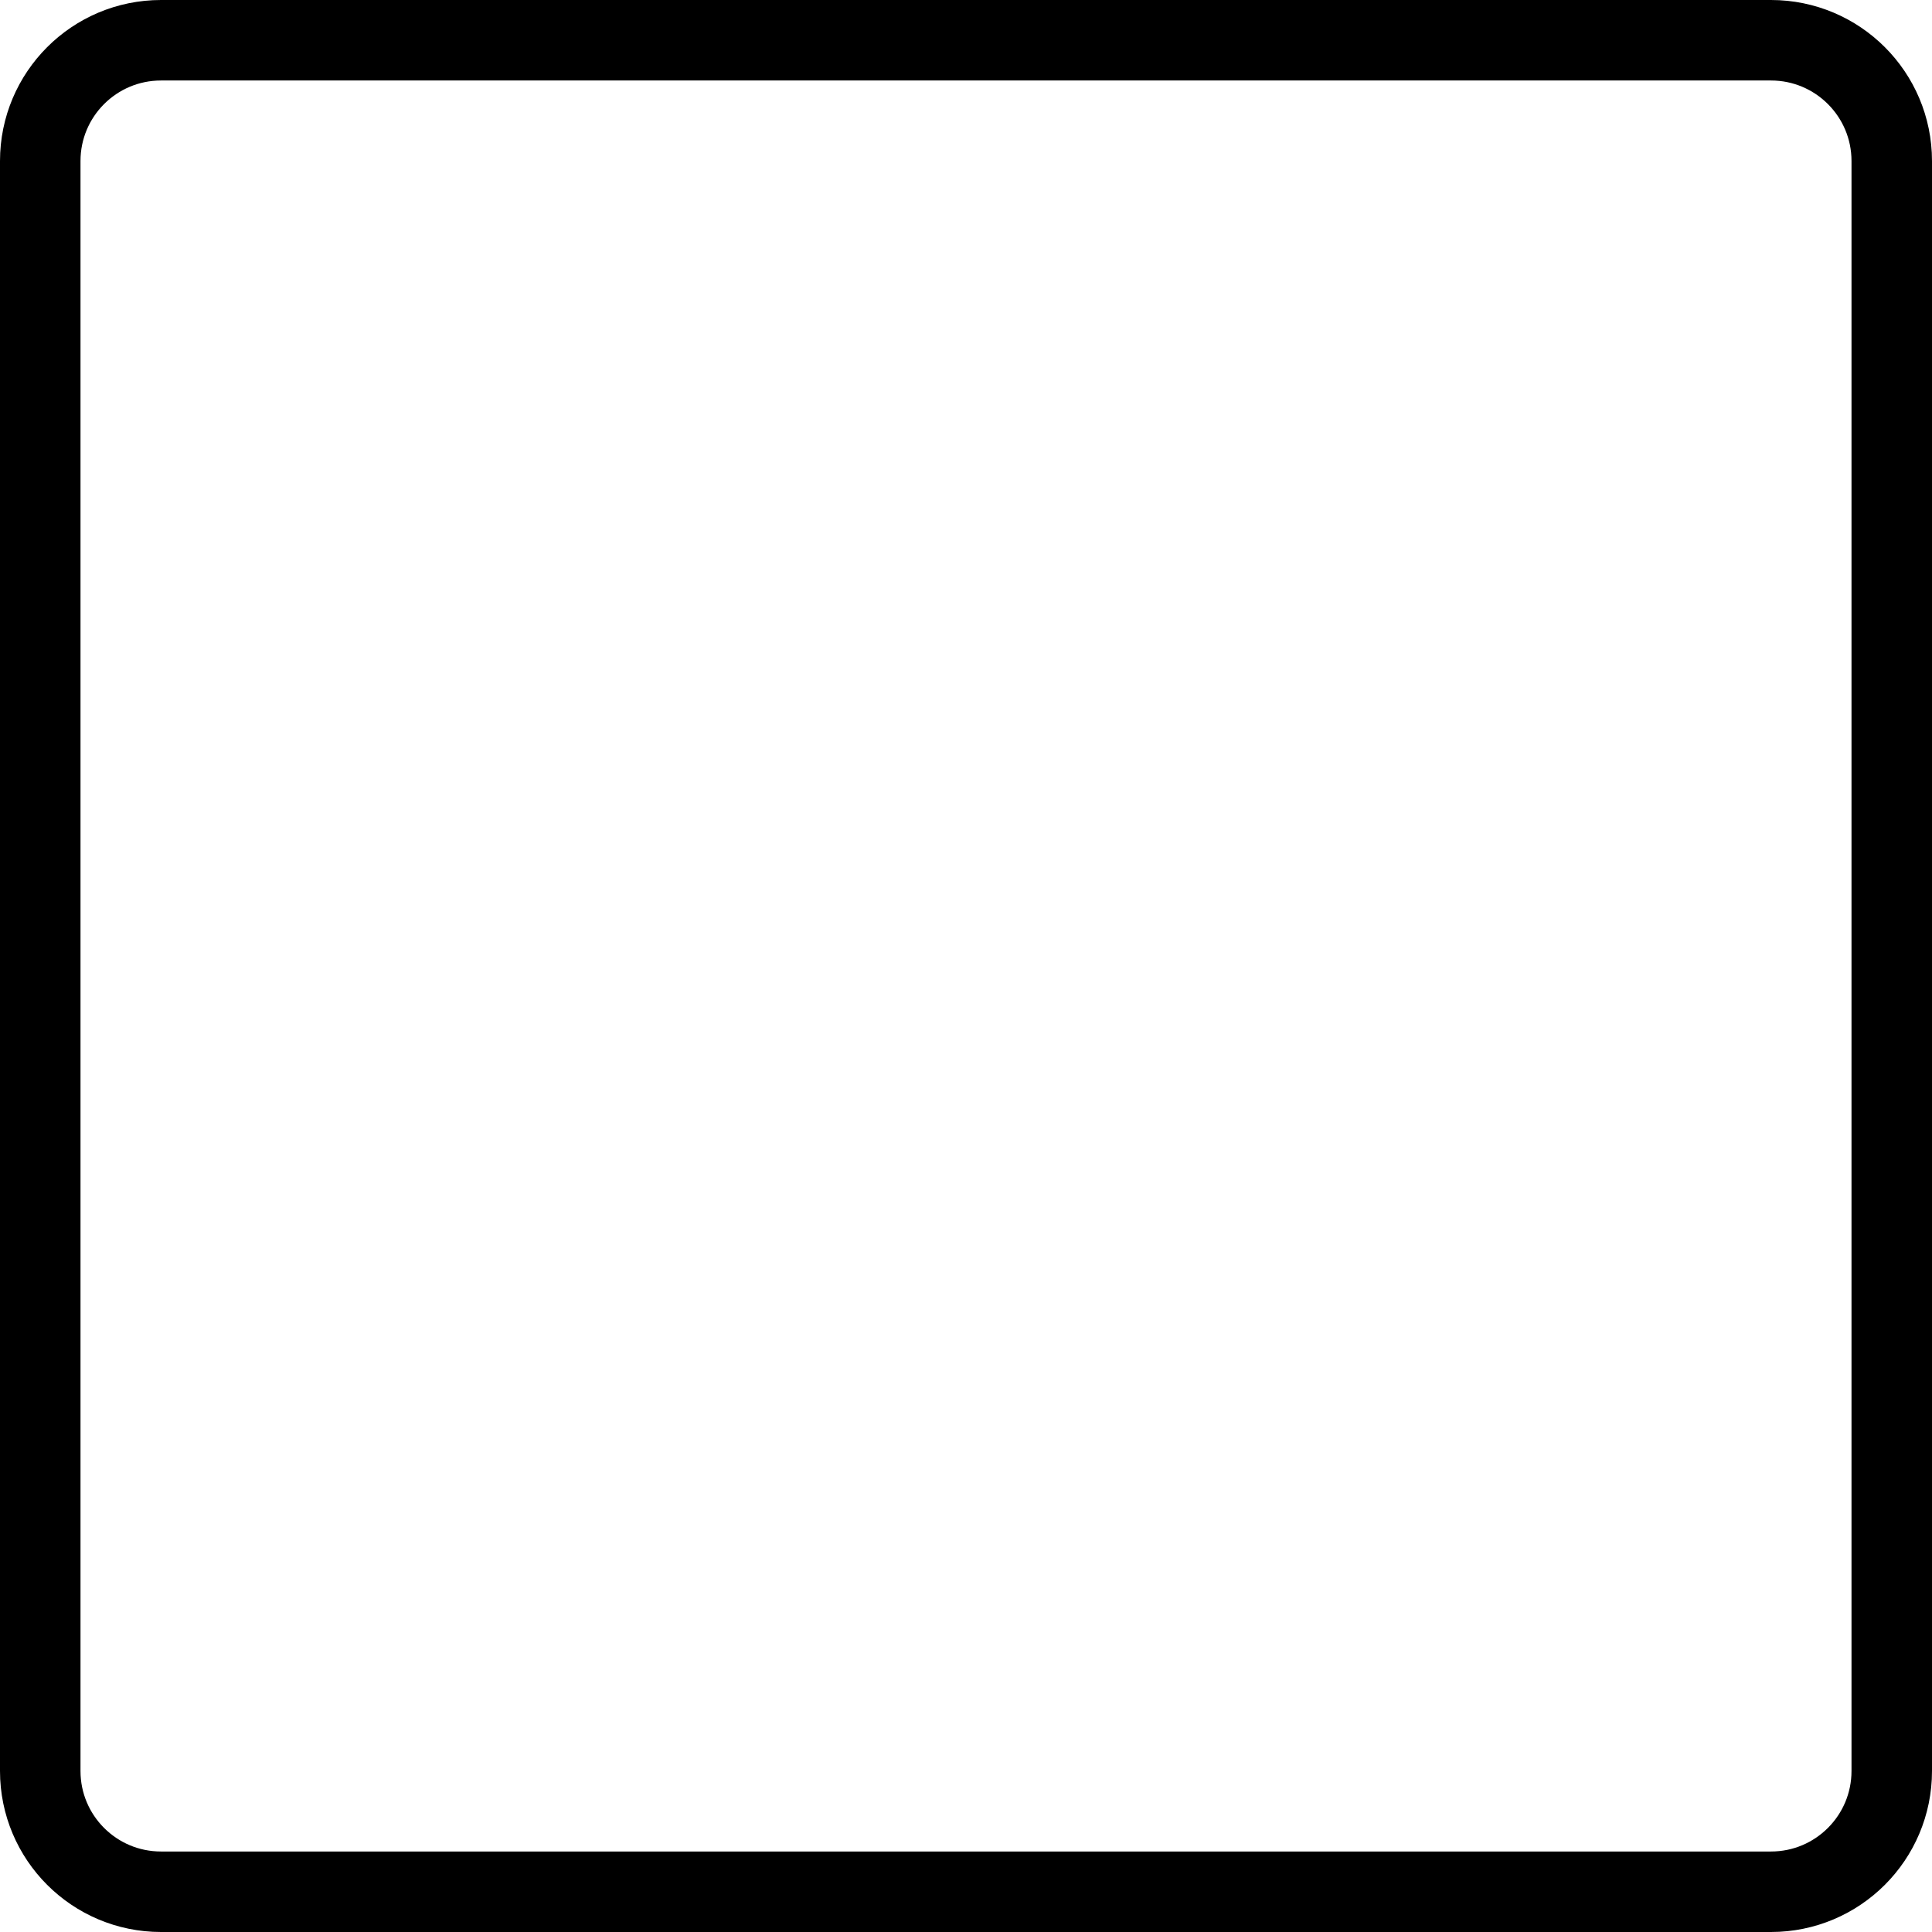
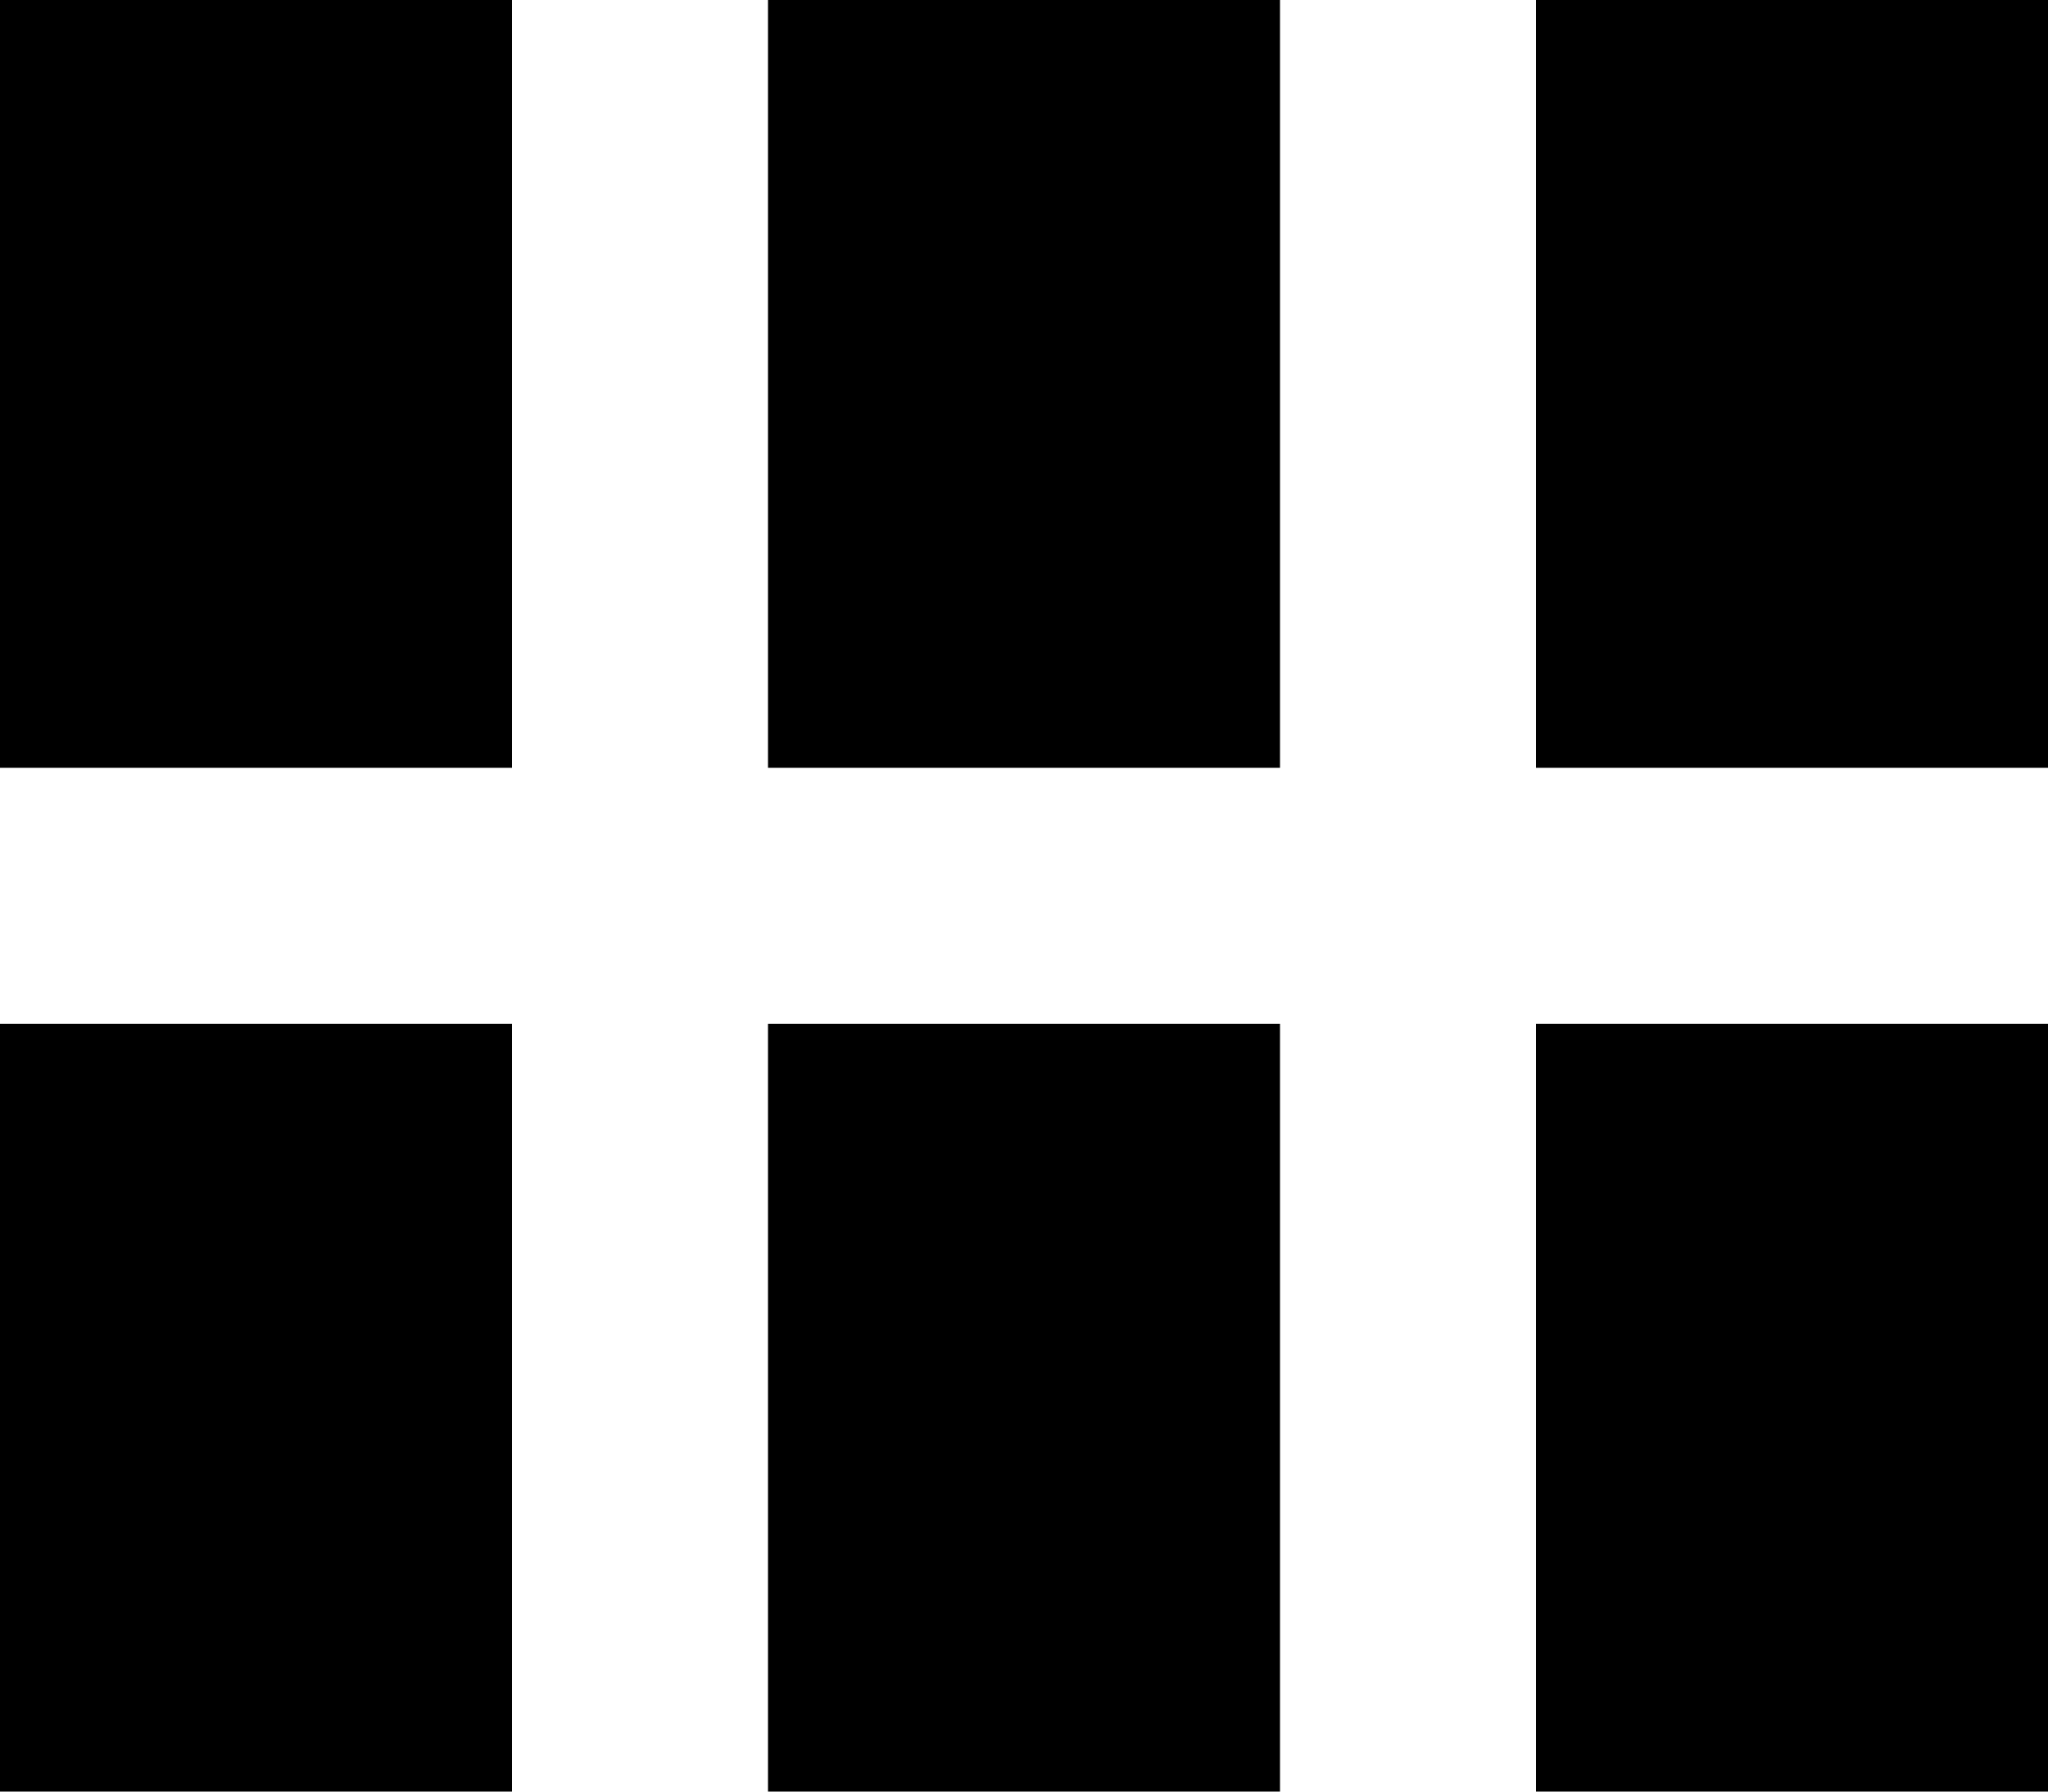
- <svg xmlns="http://www.w3.org/2000/svg" width="48" height="48" viewBox="0 0 48 48" fill="none">
-   <rect x="1" y="1" width="46" height="46" rx="3" stroke="black" stroke-width="2" />
+ <svg xmlns="http://www.w3.org/2000/svg" width="16" height="14" viewBox="0 0 16 14" fill="none">
+   <path d="M4 0H0V6H4V0Z" fill="black" />
+   <path d="M16 0H12V6H16V0Z" fill="black" />
+   <path d="M10 0H6V6H10V0Z" fill="black" />
+   <path d="M4 8H0V14H4V8Z" fill="black" />
+   <path d="M16 8H12V14H16V8Z" fill="black" />
+   <path d="M10 8H6V14H10V8Z" fill="black" />
</svg>
